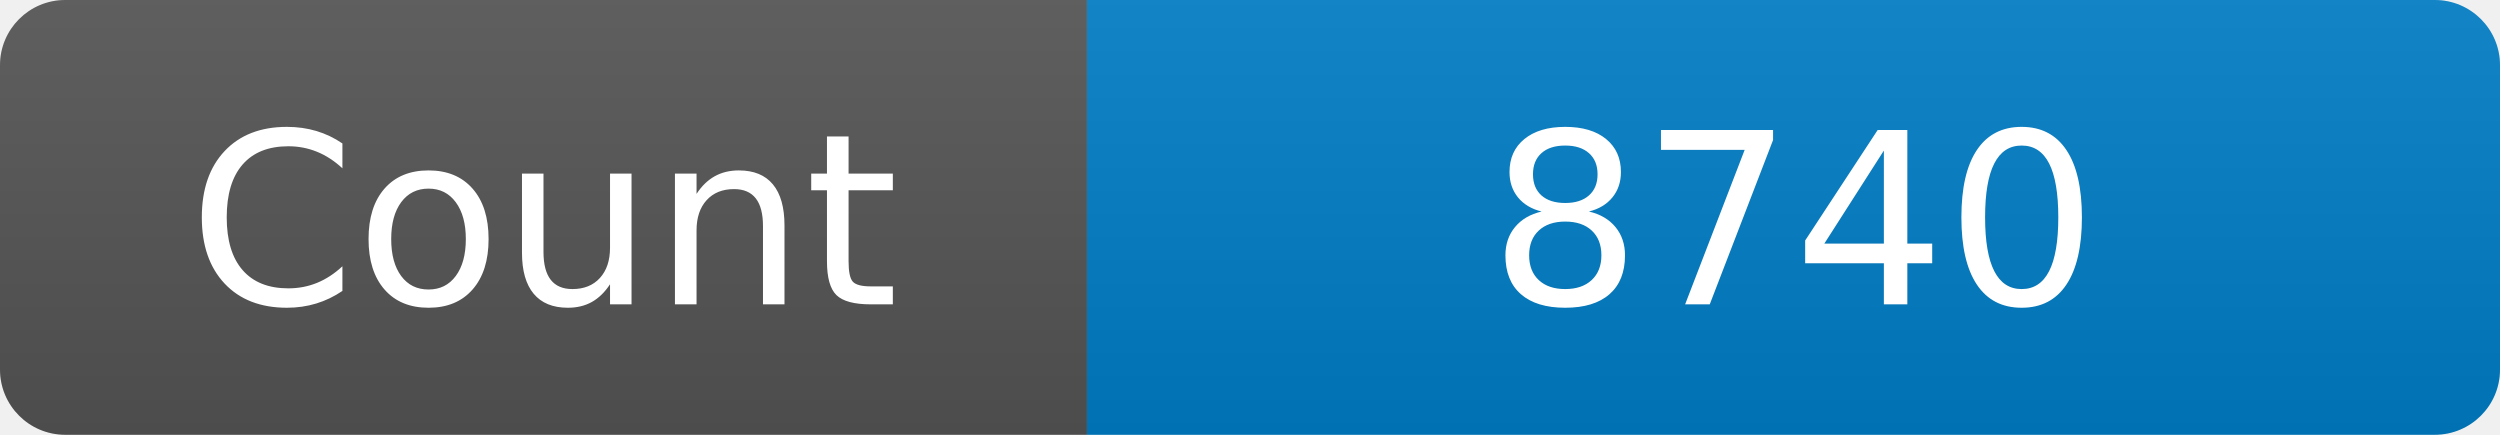
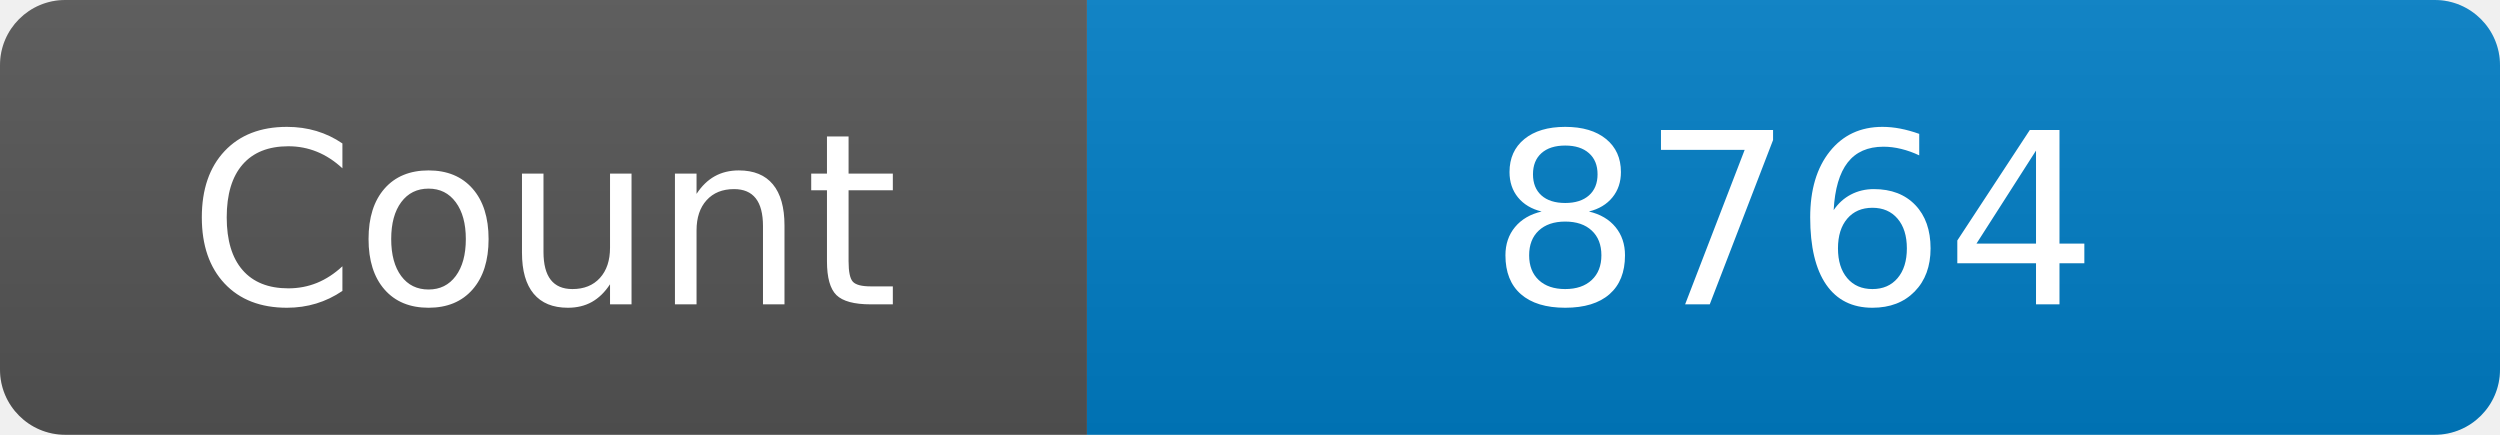
<svg xmlns="http://www.w3.org/2000/svg" width="115" height="20" role="img" aria-label="Maintained?: yes">
  <linearGradient id="s" x2="0" y2="100%">
    <stop offset="0" stop-color="#bbb" stop-opacity=".1" />
    <stop offset="1" stop-opacity=".1" />
  </linearGradient>
  <clipPath id="r">
    <rect width="115" height="20" rx="3" fill="#fff" />
  </clipPath>
  <g clip-path="url(#r)">
    <rect width="50" height="20" fill="#555" />
    <rect x="50" width="160" height="20" fill="#007ec6" />
    <rect width="115" height="20" fill="url(#s)" />
  </g>
  <g fill="#fff" text-anchor="middle" font-family="Verdana,Geneva,DejaVu Sans,sans-serif" font-size="110">
    <text x="250" y="140" transform="scale(.1)" fill="#fff">Count</text>
-     <text x="825" y="140" transform="scale(.1)" fill="#fff">8740</text>
+     <text x="825" y="140" transform="scale(.1)" fill="#fff">8764</text>
  </g>
</svg>
